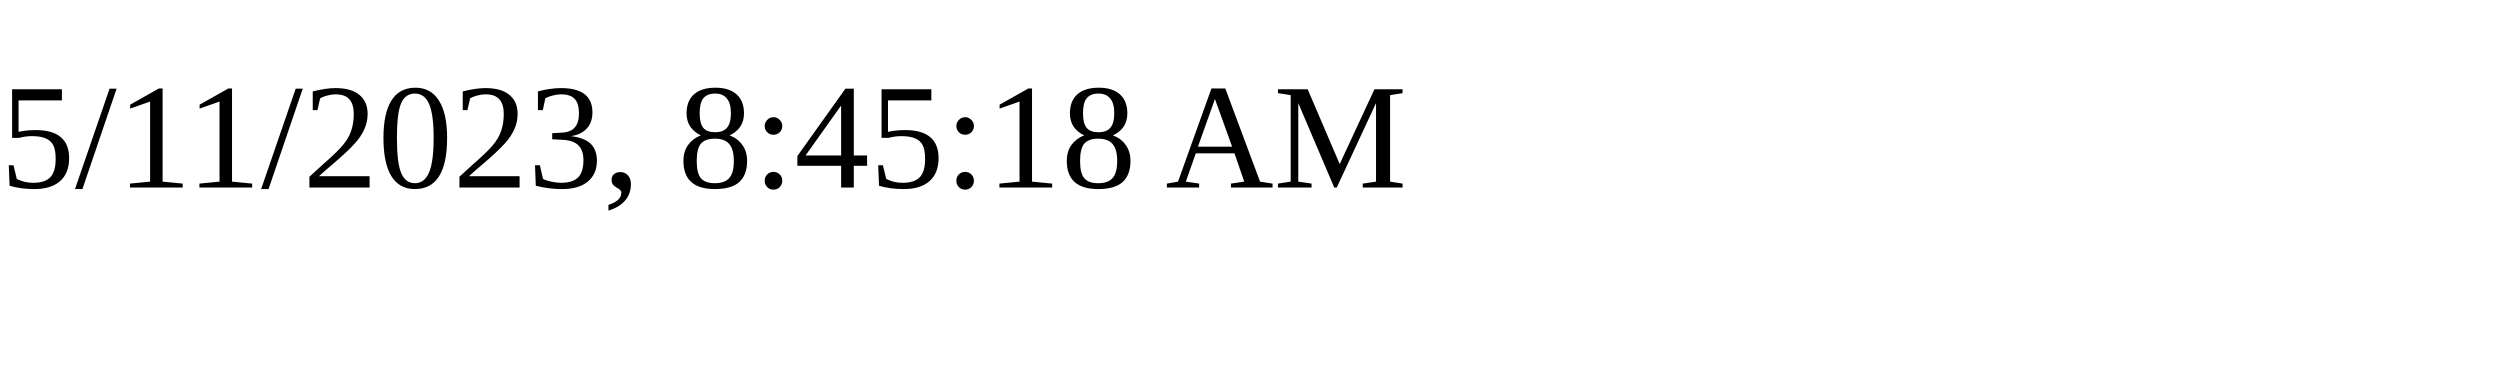
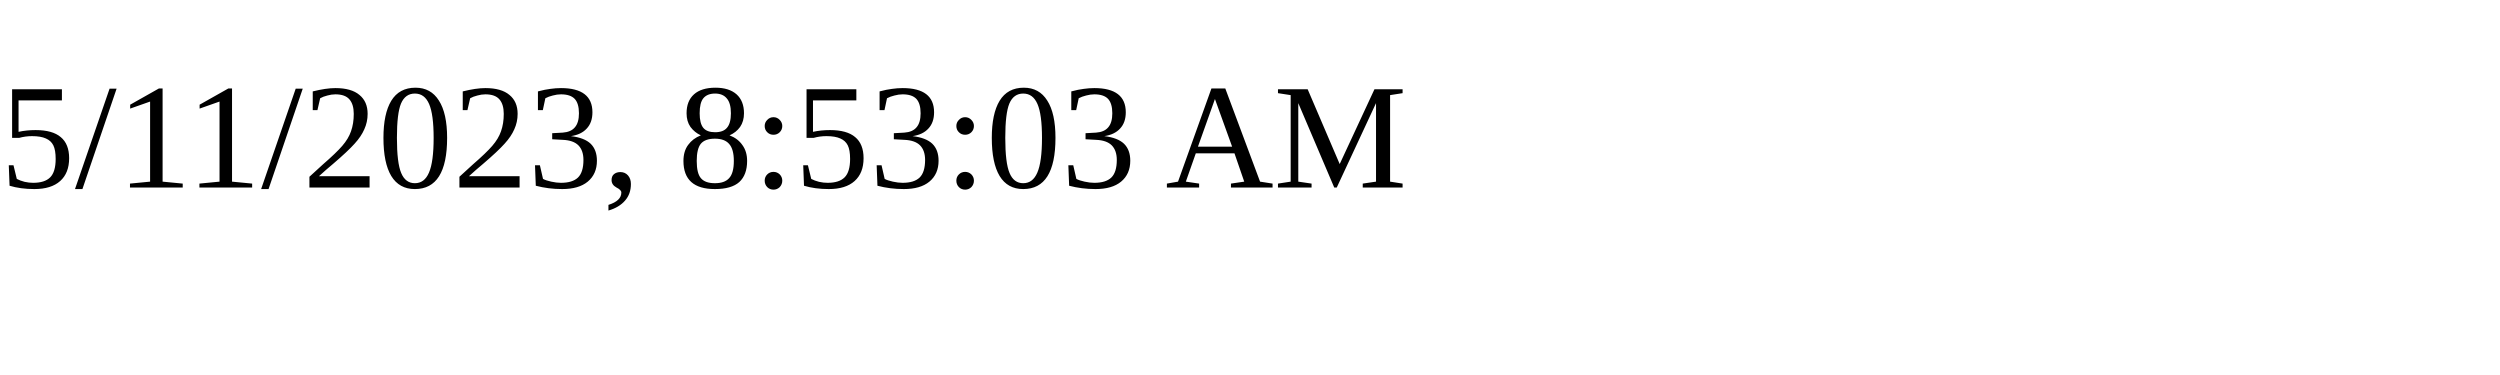
<svg xmlns="http://www.w3.org/2000/svg" height="30" width="200">
-   <text x="0" y="15">5/11/2023, 8:45:18 AM</text>
+   <text x="0" y="15">5/11/2023, 8:53:03 AM</text>
</svg>
